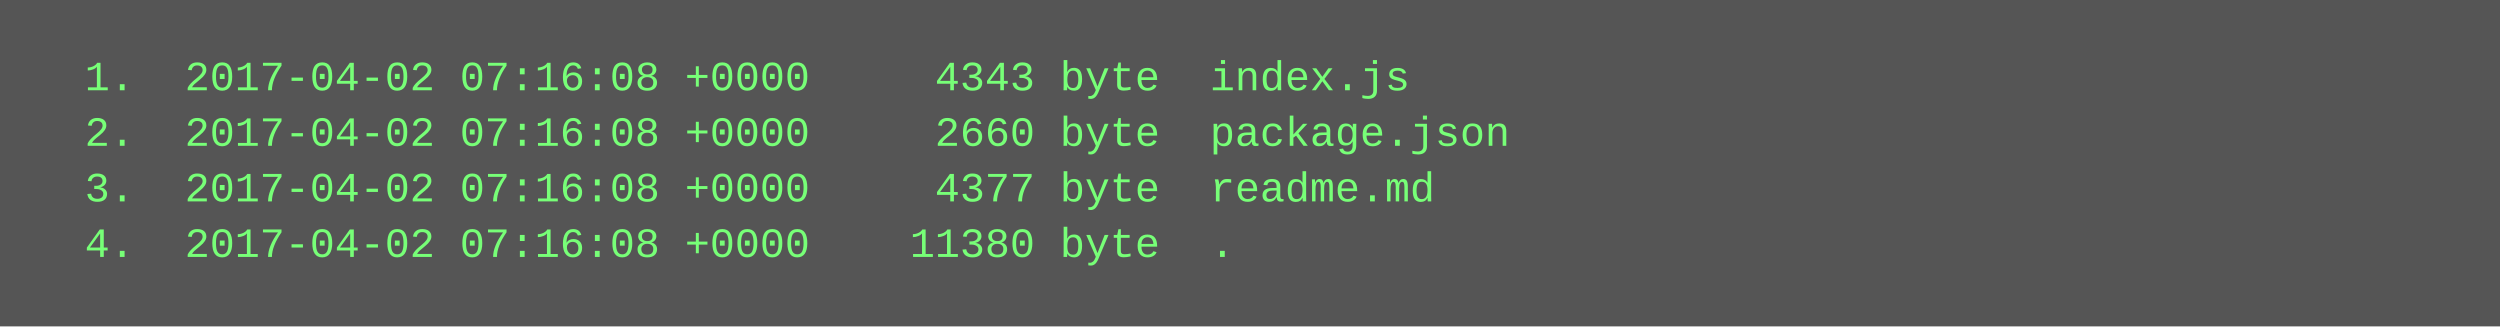
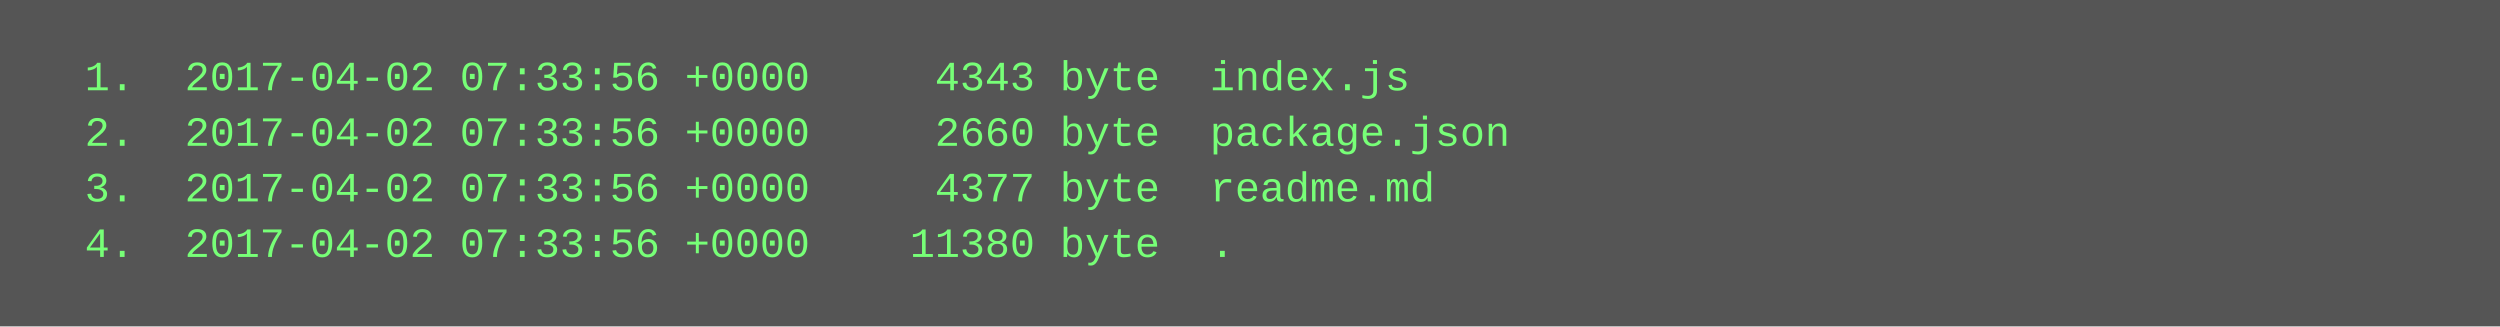
<svg xmlns="http://www.w3.org/2000/svg" height="94" width="720">
  <rect height="94" fill="#555" width="720" />
  <text fill="#7f7" font-family="Courier New" font-size="12" xml:space="preserve">
-     <tspan x="10" y="26">  1.  2017-04-02 07:16:08 +0000     4343 byte  index.js</tspan>
-     <tspan x="10" y="42">  2.  2017-04-02 07:16:08 +0000     2660 byte  package.json</tspan>
-     <tspan x="10" y="58">  3.  2017-04-02 07:16:08 +0000     4377 byte  readme.md</tspan>
-     <tspan x="10" y="74">  4.  2017-04-02 07:16:08 +0000    11380 byte  .</tspan>
+     <tspan x="10" y="26">  1.  2017-04-02 07:33:56 +0000     4343 byte  index.js</tspan>
+     <tspan x="10" y="42">  2.  2017-04-02 07:33:56 +0000     2660 byte  package.json</tspan>
+     <tspan x="10" y="58">  3.  2017-04-02 07:33:56 +0000     4377 byte  readme.md</tspan>
+     <tspan x="10" y="74">  4.  2017-04-02 07:33:56 +0000    11380 byte  .</tspan>
  </text>
</svg>
